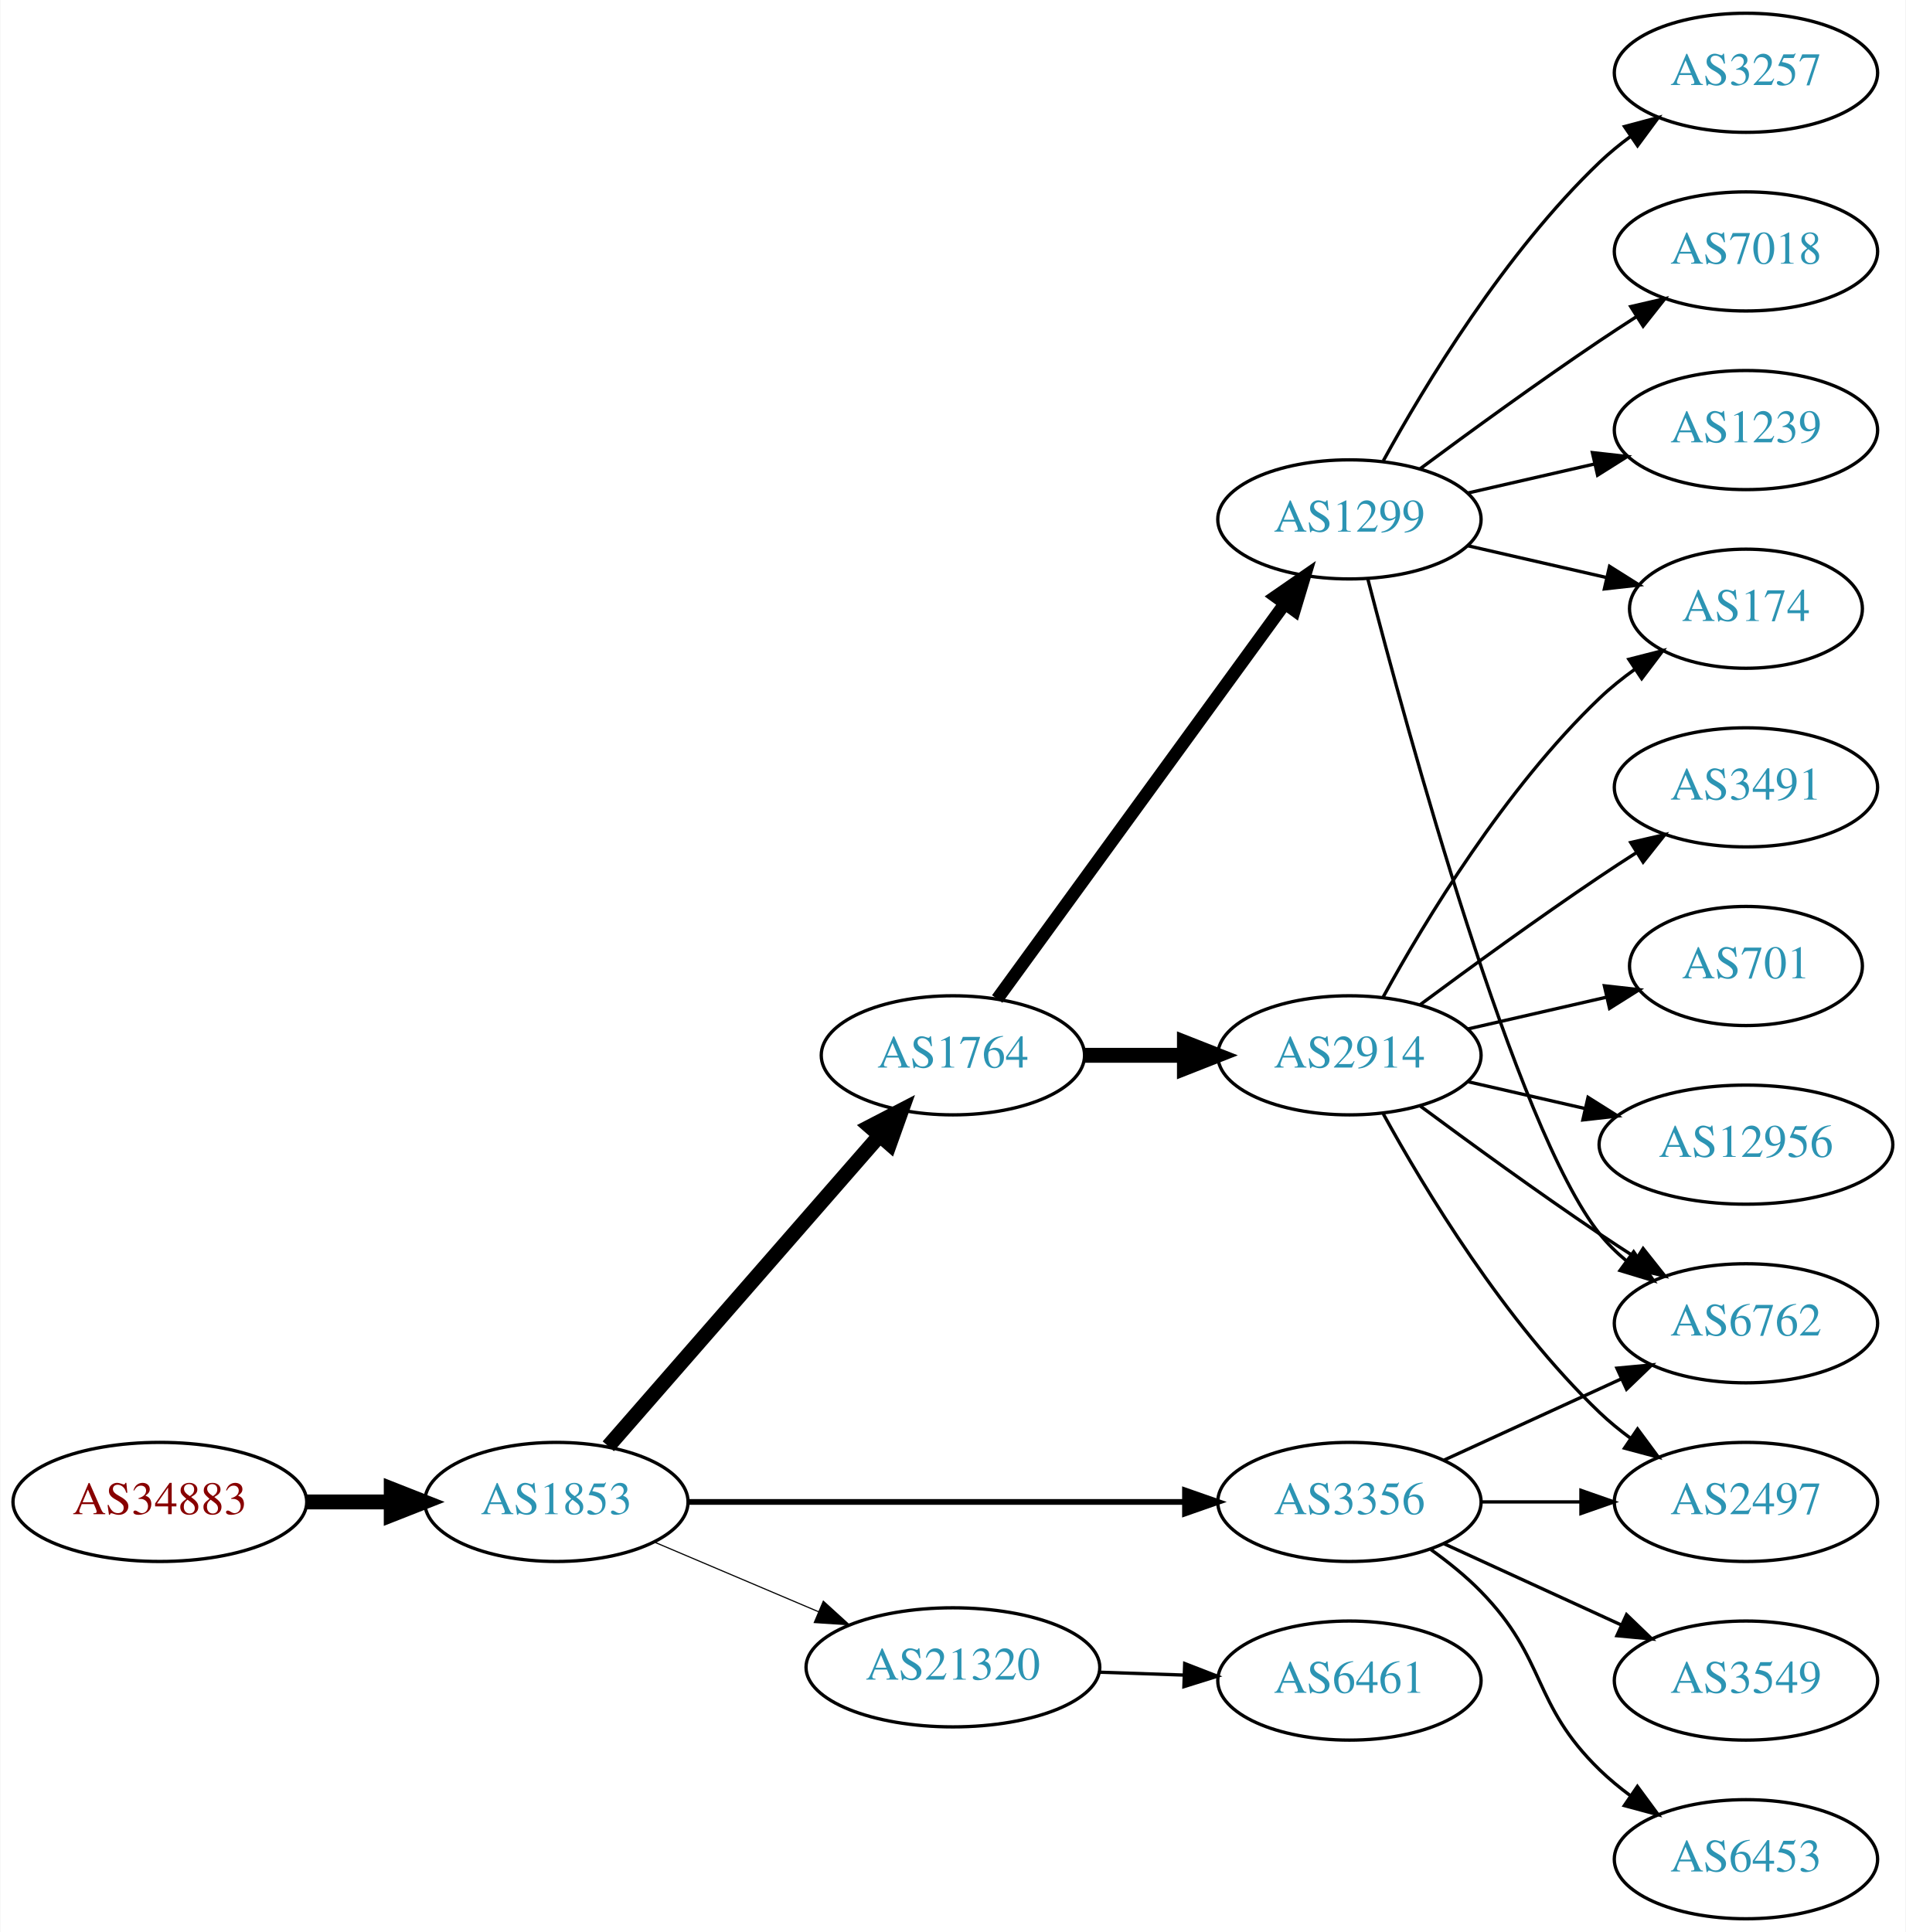
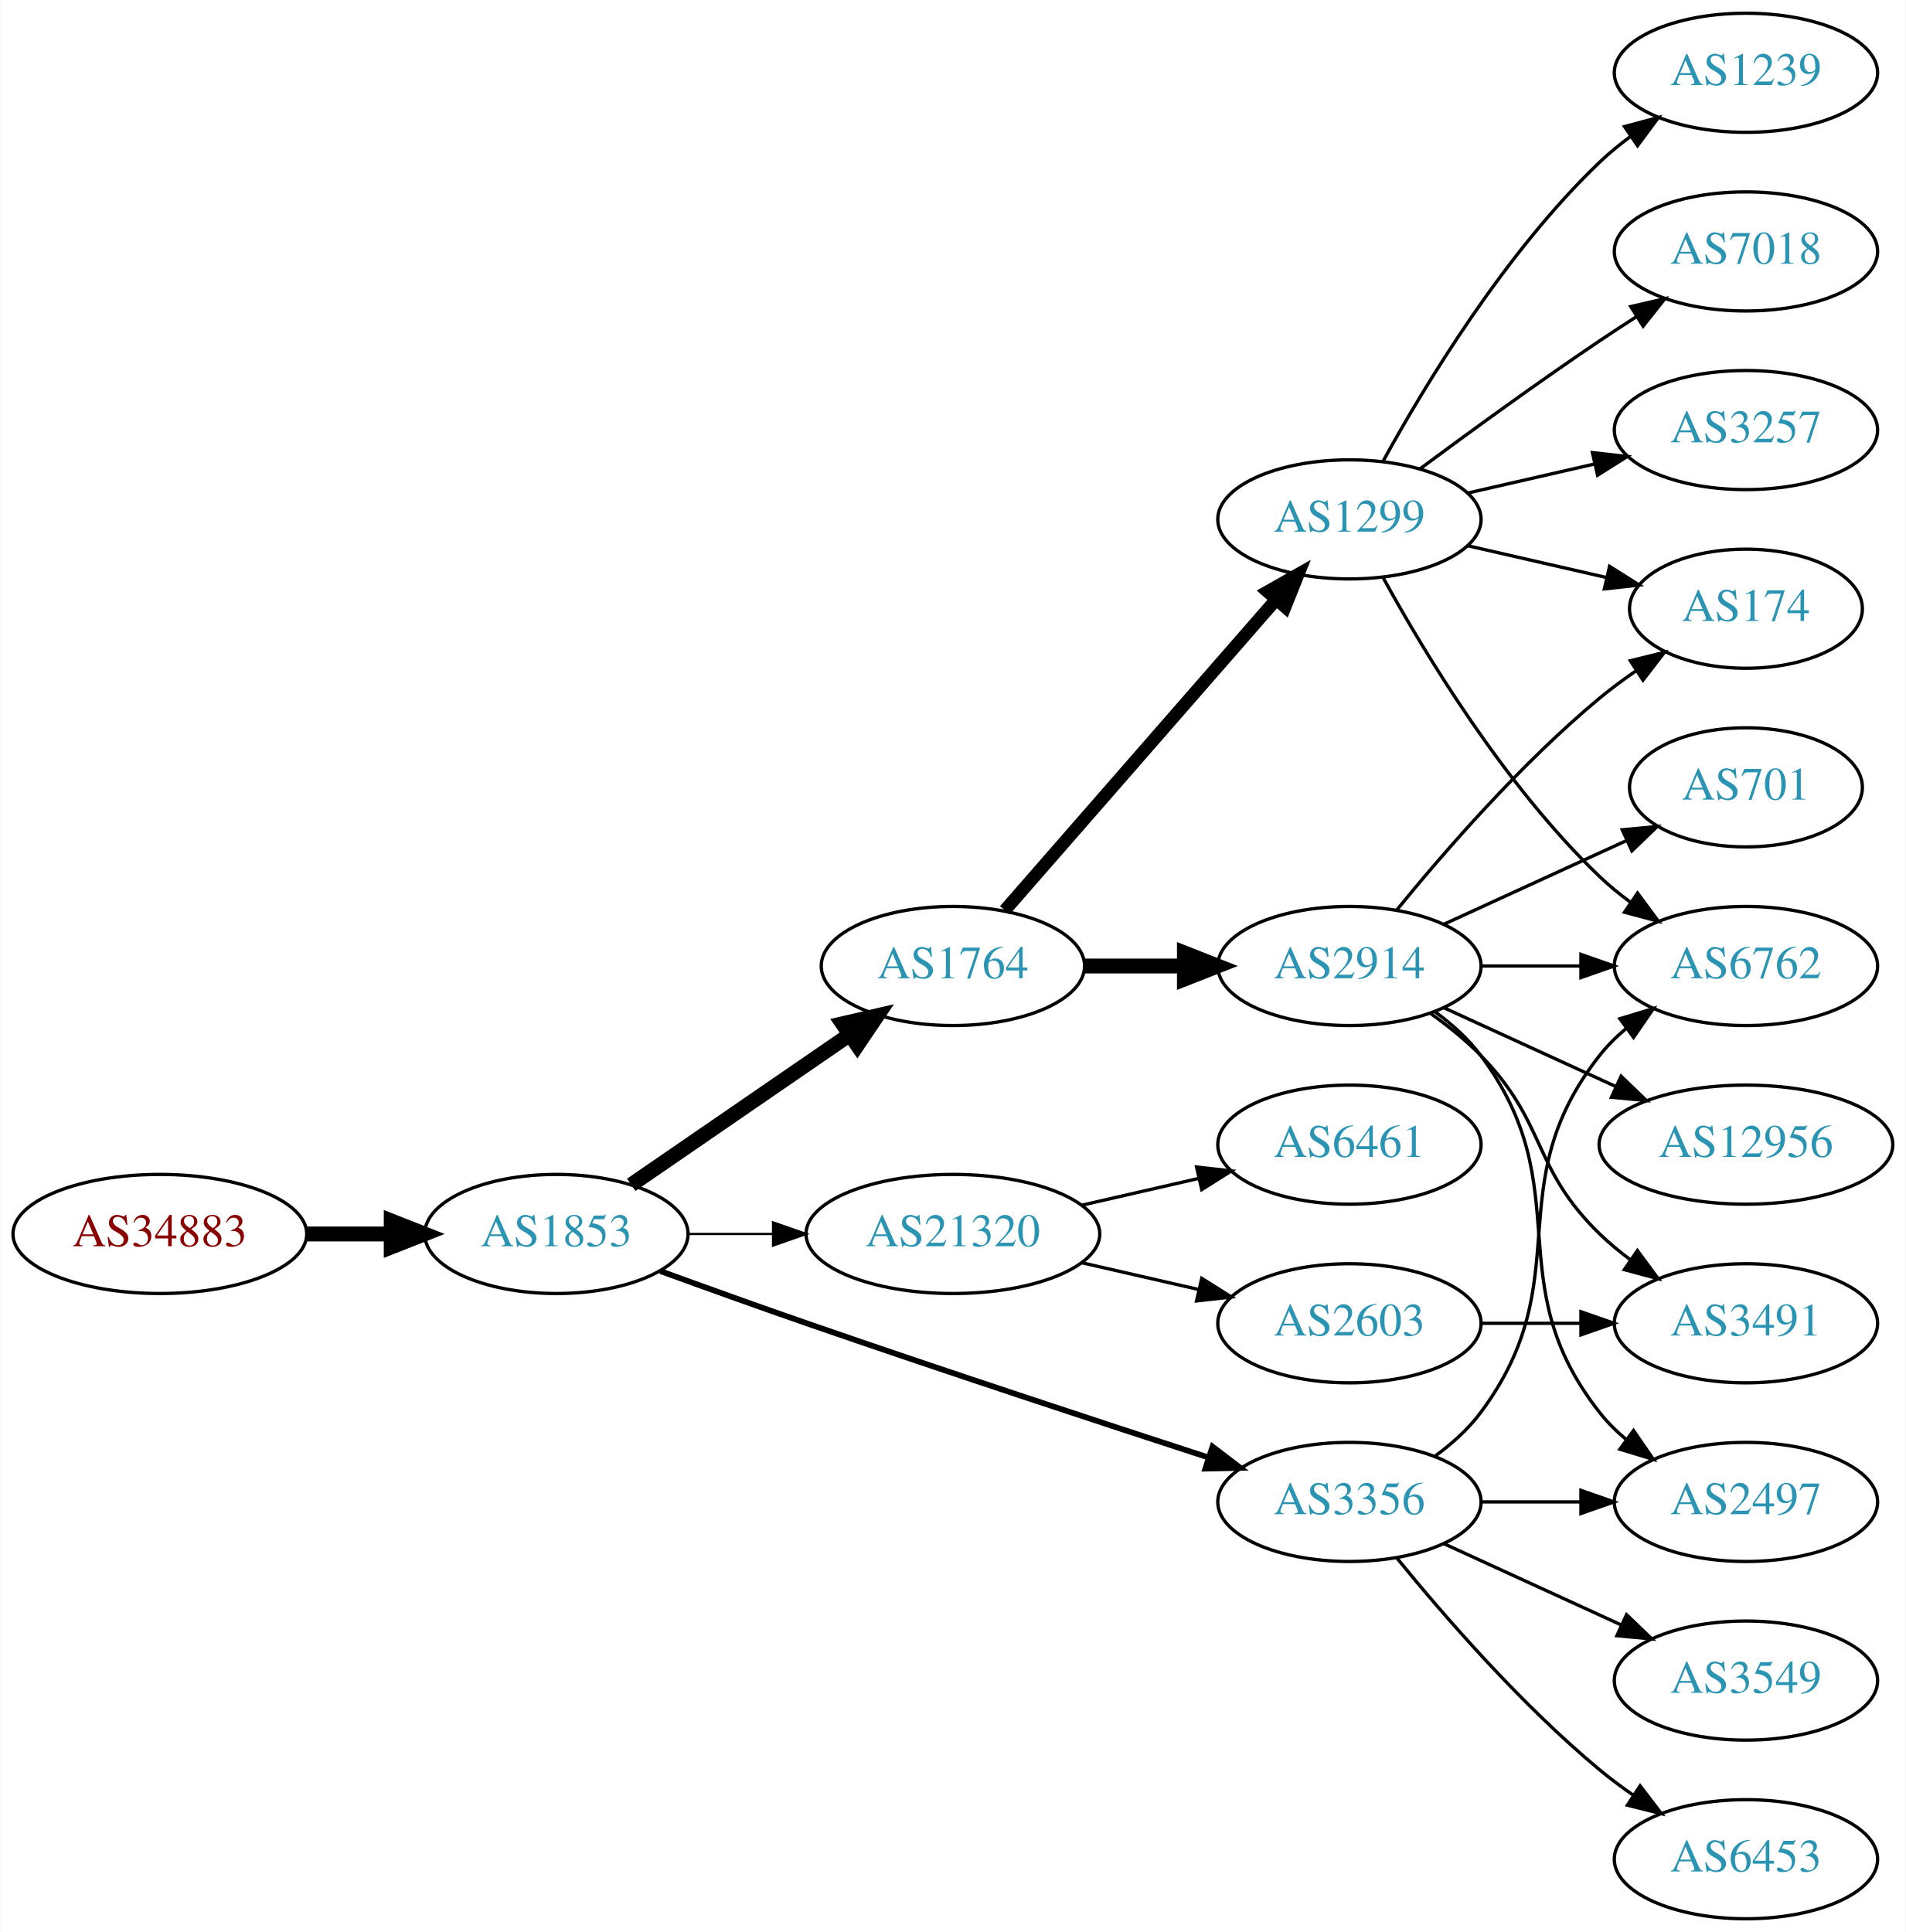
<svg xmlns="http://www.w3.org/2000/svg" xmlns:xlink="http://www.w3.org/1999/xlink" width="576pt" height="584pt" viewBox="0.00 0.00 575.76 584.00">
  <g id="graph0" class="graph" transform="scale(1 1) rotate(0) translate(4 580)">
    <polygon fill="white" stroke="none" points="-4,4 -4,-580 571.762,-580 571.762,4 -4,4" />
    <g id="node1" class="node">
      <g id="a_node1">
        <a xlink:href="/asn/34883" xlink:title="AS34883 ~ FH JOANNEUM Gesellschaft mbH [AT]">
-           <ellipse fill="#ffffff" stroke="black" cx="44.196" cy="-126" rx="44.393" ry="18" />
-           <text text-anchor="middle" x="44.196" y="-122.3" font-family="Times,serif" font-size="14.00" fill="#880000">AS34883</text>
+           <ellipse fill="#ffffff" stroke="black" cx="44.196" cy="-207" rx="44.393" ry="18" />
+           <text text-anchor="middle" x="44.196" y="-203.3" font-family="Times,serif" font-size="14.00" fill="#880000">AS34883</text>
        </a>
      </g>
    </g>
    <g id="node2" class="node">
      <g id="a_node2">
        <a xlink:href="/asn/1853" xlink:title="AS1853 ~ ACOnet Backbone [AT]">
-           <ellipse fill="#ffffff" stroke="black" cx="164.039" cy="-126" rx="39.794" ry="18" />
-           <text text-anchor="middle" x="164.039" y="-122.3" font-family="Times,serif" font-size="14.00" fill="#2c94b3">AS1853</text>
+           <ellipse fill="#ffffff" stroke="black" cx="164.039" cy="-207" rx="39.794" ry="18" />
+           <text text-anchor="middle" x="164.039" y="-203.3" font-family="Times,serif" font-size="14.00" fill="#2c94b3">AS1853</text>
        </a>
      </g>
    </g>
    <g id="edge1" class="edge">
-       <path fill="none" stroke="black" stroke-width="4.5" d="M88.407,-126C96.72,-126 105.482,-126 113.965,-126" />
-       <polygon fill="black" stroke="black" stroke-width="4.5" points="114.123,-129.938 124.123,-126 114.123,-122.063 114.123,-129.938" />
+       <path fill="none" stroke="black" stroke-width="4.5" d="M88.407,-207C96.72,-207 105.482,-207 113.965,-207" />
+       <polygon fill="black" stroke="black" stroke-width="4.5" points="114.123,-210.938 124.123,-207 114.123,-203.063 114.123,-210.938" />
    </g>
    <g id="node3" class="node">
      <g id="a_node3">
        <a xlink:href="/asn/1764" xlink:title="AS1764 ~ NEXTLAYER-AS [AT]">
-           <ellipse fill="#ffffff" stroke="black" cx="283.881" cy="-261" rx="39.794" ry="18" />
-           <text text-anchor="middle" x="283.881" y="-257.3" font-family="Times,serif" font-size="14.00" fill="#2c94b3">AS1764</text>
+           <ellipse fill="#ffffff" stroke="black" cx="283.881" cy="-288" rx="39.794" ry="18" />
+           <text text-anchor="middle" x="283.881" y="-284.3" font-family="Times,serif" font-size="14.00" fill="#2c94b3">AS1764</text>
        </a>
      </g>
    </g>
    <g id="edge2" class="edge">
-       <path fill="none" stroke="black" stroke-width="4.5" d="M179.725,-142.825C200.302,-166.397 237.839,-209.4 261.512,-236.52" />
-       <polygon fill="black" stroke="black" stroke-width="4.5" points="258.837,-239.443 268.38,-244.387 264.77,-234.264 258.837,-239.443" />
+       <path fill="none" stroke="black" stroke-width="4.5" d="M186.653,-221.857C205.141,-234.565 231.955,-252.995 252.585,-267.175" />
+       <polygon fill="black" stroke="black" stroke-width="4.5" points="250.534,-270.544 261.005,-272.963 254.994,-264.054 250.534,-270.544" />
    </g>
    <g id="node4" class="node">
      <g id="a_node4">
        <a xlink:href="/asn/3356" xlink:title="AS3356 ~ Level 3 Parent, LLC [US]">
          <ellipse fill="#ffffff" stroke="black" cx="403.724" cy="-126" rx="39.794" ry="18" />
          <text text-anchor="middle" x="403.724" y="-122.3" font-family="Times,serif" font-size="14.00" fill="#2c94b3">AS3356</text>
        </a>
      </g>
    </g>
    <g id="edge3" class="edge">
-       <path fill="none" stroke="black" stroke-width="1.731" d="M203.756,-126C244.674,-126 309.314,-126 353.749,-126" />
-       <polygon fill="black" stroke="black" stroke-width="1.731" points="354.023,-129.5 364.023,-126 354.023,-122.5 354.023,-129.5" />
+       <path fill="none" stroke="black" stroke-width="1.731" d="M195.479,-195.777C208.99,-190.851 225.1,-185.052 239.685,-180 280.794,-165.76 328.005,-150.211 361.008,-139.471" />
+       <polygon fill="black" stroke="black" stroke-width="1.731" points="362.342,-142.717 370.771,-136.299 360.179,-136.06 362.342,-142.717" />
    </g>
    <g id="node5" class="node">
      <g id="a_node5">
        <a xlink:href="/asn/21320" xlink:title="AS21320 ~ GEANT Vereniging [EU]">
-           <ellipse fill="#ffffff" stroke="black" cx="283.881" cy="-76" rx="44.393" ry="18" />
-           <text text-anchor="middle" x="283.881" y="-72.3" font-family="Times,serif" font-size="14.00" fill="#2c94b3">AS21320</text>
+           <ellipse fill="#ffffff" stroke="black" cx="283.881" cy="-207" rx="44.393" ry="18" />
+           <text text-anchor="middle" x="283.881" y="-203.3" font-family="Times,serif" font-size="14.00" fill="#2c94b3">AS21320</text>
        </a>
      </g>
    </g>
    <g id="edge4" class="edge">
-       <path fill="none" stroke="black" stroke-width="0.346" d="M193.565,-113.896C208.484,-107.566 226.982,-99.718 243.268,-92.808" />
-       <polygon fill="black" stroke="black" stroke-width="0.346" points="244.719,-95.994 252.558,-88.866 241.985,-89.55 244.719,-95.994" />
+       <path fill="none" stroke="black" stroke-width="0.692" d="M203.951,-207C212.054,-207 220.729,-207 229.255,-207" />
+       <polygon fill="black" stroke="black" stroke-width="0.692" points="229.533,-210.5 239.533,-207 229.533,-203.5 229.533,-210.5" />
    </g>
    <g id="node6" class="node">
      <g id="a_node6">
+         <a xlink:href="/asn/2914" xlink:title="AS2914 ~ NTT America, Inc. [US]">
+           <ellipse fill="#ffffff" stroke="black" cx="403.724" cy="-288" rx="39.794" ry="18" />
+           <text text-anchor="middle" x="403.724" y="-284.3" font-family="Times,serif" font-size="14.00" fill="#2c94b3">AS2914</text>
+         </a>
+       </g>
+     </g>
+     <g id="edge5" class="edge">
+       <path fill="none" stroke="black" stroke-width="4.5" d="M323.794,-288C333.347,-288 343.697,-288 353.659,-288" />
+       <polygon fill="black" stroke="black" stroke-width="4.5" points="353.852,-291.938 363.852,-288 353.852,-284.063 353.852,-291.938" />
+     </g>
+     <g id="node7" class="node">
+       <g id="a_node7">
        <a xlink:href="/asn/1299" xlink:title="AS1299 ~ Telia Carrier [EU]">
          <ellipse fill="#ffffff" stroke="black" cx="403.724" cy="-423" rx="39.794" ry="18" />
          <text text-anchor="middle" x="403.724" y="-419.3" font-family="Times,serif" font-size="14.00" fill="#2c94b3">AS1299</text>
        </a>
      </g>
    </g>
-     <g id="edge5" class="edge">
-       <path fill="none" stroke="black" stroke-width="3.857" d="M297.27,-278.031C317.991,-306.517 359.795,-363.985 384.083,-397.374" />
-       <polygon fill="black" stroke="black" stroke-width="3.857" points="381.434,-399.682 390.147,-405.71 387.094,-395.564 381.434,-399.682" />
-     </g>
-     <g id="node7" class="node">
-       <g id="a_node7">
-         <a xlink:href="/asn/2914" xlink:title="AS2914 ~ NTT America, Inc. [US]">
-           <ellipse fill="#ffffff" stroke="black" cx="403.724" cy="-261" rx="39.794" ry="18" />
-           <text text-anchor="middle" x="403.724" y="-257.3" font-family="Times,serif" font-size="14.00" fill="#2c94b3">AS2914</text>
-         </a>
-       </g>
-     </g>
    <g id="edge6" class="edge">
-       <path fill="none" stroke="black" stroke-width="4.5" d="M323.794,-261C333.347,-261 343.697,-261 353.659,-261" />
-       <polygon fill="black" stroke="black" stroke-width="4.5" points="353.852,-264.938 363.852,-261 353.852,-257.063 353.852,-264.938" />
+       <path fill="none" stroke="black" stroke-width="3.857" d="M299.568,-304.825C320.144,-328.397 357.682,-371.4 381.355,-398.52" />
+       <polygon fill="black" stroke="black" stroke-width="3.857" points="379.009,-401.155 388.222,-406.387 384.283,-396.552 379.009,-401.155" />
    </g>
    <g id="node8" class="node">
      <g id="a_node8">
-         <a xlink:href="/asn/6762" xlink:title="AS6762 ~ TELECOM ITALIA SPARKLE S.p.A. [IT]">
-           <ellipse fill="#ffffff" stroke="black" cx="523.566" cy="-180" rx="39.794" ry="18" />
-           <text text-anchor="middle" x="523.566" y="-176.3" font-family="Times,serif" font-size="14.00" fill="#2c94b3">AS6762</text>
-         </a>
-       </g>
-     </g>
-     <g id="edge19" class="edge">
-       <path fill="none" stroke="black" d="M432.353,-138.661C448.31,-145.973 468.58,-155.261 485.863,-163.181" />
-       <polygon fill="black" stroke="black" points="484.562,-166.435 495.111,-167.419 487.478,-160.071 484.562,-166.435" />
+         <a xlink:href="/asn/3549" xlink:title="AS3549 ~ Level 3 Parent, LLC [US]">
+           <ellipse fill="#ffffff" stroke="black" cx="523.566" cy="-72" rx="39.794" ry="18" />
+           <text text-anchor="middle" x="523.566" y="-68.3" font-family="Times,serif" font-size="14.00" fill="#2c94b3">AS3549</text>
+         </a>
+       </g>
+     </g>
+     <g id="edge7" class="edge">
+       <path fill="none" stroke="black" d="M432.353,-113.339C448.31,-106.027 468.58,-96.739 485.863,-88.819" />
+       <polygon fill="black" stroke="black" points="487.478,-91.929 495.111,-84.581 484.562,-85.565 487.478,-91.929" />
    </g>
    <g id="node9" class="node">
      <g id="a_node9">
+         <a xlink:href="/asn/6453" xlink:title="AS6453 ~ TATA COMMUNICATIONS (AMERICA) INC [US]">
+           <ellipse fill="#ffffff" stroke="black" cx="523.566" cy="-18" rx="39.794" ry="18" />
+           <text text-anchor="middle" x="523.566" y="-14.3" font-family="Times,serif" font-size="14.00" fill="#2c94b3">AS6453</text>
+         </a>
+       </g>
+     </g>
+     <g id="edge8" class="edge">
+       <path fill="none" stroke="black" d="M418.143,-108.935C432.257,-91.625 455.672,-64.655 479.37,-45 482.587,-42.332 486.087,-39.73 489.658,-37.259" />
+       <polygon fill="black" stroke="black" points="491.581,-40.183 498.014,-31.764 487.735,-34.334 491.581,-40.183" />
+     </g>
+     <g id="node10" class="node">
+       <g id="a_node10">
        <a xlink:href="/asn/2497" xlink:title="AS2497 ~ Internet Initiative Japan Inc. [JP]">
          <ellipse fill="#ffffff" stroke="black" cx="523.566" cy="-126" rx="39.794" ry="18" />
          <text text-anchor="middle" x="523.566" y="-122.3" font-family="Times,serif" font-size="14.00" fill="#2c94b3">AS2497</text>
        </a>
      </g>
    </g>
-     <g id="edge18" class="edge">
+     <g id="edge9" class="edge">
      <path fill="none" stroke="black" d="M443.636,-126C453.19,-126 463.539,-126 473.502,-126" />
      <polygon fill="black" stroke="black" points="473.695,-129.5 483.695,-126 473.694,-122.5 473.695,-129.5" />
    </g>
-     <g id="node17" class="node">
-       <g id="a_node17">
-         <a xlink:href="/asn/6453" xlink:title="AS6453 ~ TATA COMMUNICATIONS (AMERICA) INC [US]">
-           <ellipse fill="#ffffff" stroke="black" cx="523.566" cy="-18" rx="39.794" ry="18" />
-           <text text-anchor="middle" x="523.566" y="-14.3" font-family="Times,serif" font-size="14.00" fill="#2c94b3">AS6453</text>
-         </a>
-       </g>
-     </g>
-     <g id="edge20" class="edge">
-       <path fill="none" stroke="black" d="M428.318,-111.611C433.574,-107.852 438.906,-103.563 443.37,-99 463.543,-78.383 458.677,-65.094 479.37,-45 482.215,-42.237 485.389,-39.614 488.689,-37.166" />
-       <polygon fill="black" stroke="black" points="490.755,-39.993 497.037,-31.462 486.806,-34.214 490.755,-39.993" />
-     </g>
-     <g id="node18" class="node">
-       <g id="a_node18">
-         <a xlink:href="/asn/3549" xlink:title="AS3549 ~ Level 3 Parent, LLC [US]">
-           <ellipse fill="#ffffff" stroke="black" cx="523.566" cy="-72" rx="39.794" ry="18" />
-           <text text-anchor="middle" x="523.566" y="-68.3" font-family="Times,serif" font-size="14.00" fill="#2c94b3">AS3549</text>
-         </a>
-       </g>
-     </g>
-     <g id="edge21" class="edge">
-       <path fill="none" stroke="black" d="M432.353,-113.339C448.31,-106.027 468.58,-96.739 485.863,-88.819" />
-       <polygon fill="black" stroke="black" points="487.478,-91.929 495.111,-84.581 484.562,-85.565 487.478,-91.929" />
+     <g id="node11" class="node">
+       <g id="a_node11">
+         <a xlink:href="/asn/6762" xlink:title="AS6762 ~ TELECOM ITALIA SPARKLE S.p.A. [IT]">
+           <ellipse fill="#ffffff" stroke="black" cx="523.566" cy="-288" rx="39.794" ry="18" />
+           <text text-anchor="middle" x="523.566" y="-284.3" font-family="Times,serif" font-size="14.00" fill="#2c94b3">AS6762</text>
+         </a>
+       </g>
+     </g>
+     <g id="edge10" class="edge">
+       <path fill="none" stroke="black" d="M429.655,-139.882C434.731,-143.611 439.649,-148.016 443.37,-153 473.642,-193.542 448.072,-221.246 479.37,-261 481.695,-263.953 484.439,-266.67 487.398,-269.147" />
+       <polygon fill="black" stroke="black" points="485.457,-272.064 495.595,-275.145 489.591,-266.415 485.457,-272.064" />
    </g>
    <g id="node19" class="node">
      <g id="a_node19">
+         <a xlink:href="/asn/2603" xlink:title="AS2603 ~ NORDUnet [NO]">
+           <ellipse fill="#ffffff" stroke="black" cx="403.724" cy="-180" rx="39.794" ry="18" />
+           <text text-anchor="middle" x="403.724" y="-176.3" font-family="Times,serif" font-size="14.00" fill="#2c94b3">AS2603</text>
+         </a>
+       </g>
+     </g>
+     <g id="edge22" class="edge">
+       <path fill="none" stroke="black" d="M322.816,-198.308C334.057,-195.733 346.469,-192.889 358.092,-190.226" />
+       <polygon fill="black" stroke="black" points="359.088,-193.588 368.054,-187.943 357.525,-186.765 359.088,-193.588" />
+     </g>
+     <g id="node20" class="node">
+       <g id="a_node20">
        <a xlink:href="/asn/6461" xlink:title="AS6461 ~ Zayo Bandwidth [US]">
-           <ellipse fill="#ffffff" stroke="black" cx="403.724" cy="-72" rx="39.794" ry="18" />
-           <text text-anchor="middle" x="403.724" y="-68.3" font-family="Times,serif" font-size="14.00" fill="#2c94b3">AS6461</text>
-         </a>
-       </g>
-     </g>
-     <g id="edge22" class="edge">
-       <path fill="none" stroke="black" d="M328.092,-74.533C336.405,-74.251 345.168,-73.954 353.65,-73.666" />
-       <polygon fill="black" stroke="black" points="353.933,-77.158 363.809,-73.321 353.696,-70.162 353.933,-77.158" />
-     </g>
-     <g id="edge16" class="edge">
-       <path fill="none" stroke="black" d="M409.241,-405.158C421.091,-359.353 453.914,-238.97 479.37,-207 481.711,-204.06 484.466,-201.351 487.432,-198.879" />
-       <polygon fill="black" stroke="black" points="489.624,-201.612 495.638,-192.89 485.497,-195.958 489.624,-201.612" />
-     </g>
-     <g id="node11" class="node">
-       <g id="a_node11">
-         <a xlink:href="/asn/174" xlink:title="AS174 ~ Cogent Communications [US]">
-           <ellipse fill="#ffffff" stroke="black" cx="523.566" cy="-396" rx="35.194" ry="18" />
-           <text text-anchor="middle" x="523.566" y="-392.3" font-family="Times,serif" font-size="14.00" fill="#2c94b3">AS174</text>
-         </a>
-       </g>
-     </g>
-     <g id="edge15" class="edge">
-       <path fill="none" stroke="black" d="M439.443,-415.045C452.536,-412.045 467.558,-408.604 481.199,-405.478" />
-       <polygon fill="black" stroke="black" points="482.34,-408.807 491.306,-403.162 480.777,-401.984 482.34,-408.807" />
-     </g>
-     <g id="node14" class="node">
-       <g id="a_node14">
-         <a xlink:href="/asn/3257" xlink:title="AS3257 ~ GTT [DE]">
-           <ellipse fill="#ffffff" stroke="black" cx="523.566" cy="-558" rx="39.794" ry="18" />
-           <text text-anchor="middle" x="523.566" y="-554.3" font-family="Times,serif" font-size="14.00" fill="#2c94b3">AS3257</text>
-         </a>
-       </g>
-     </g>
-     <g id="edge13" class="edge">
-       <path fill="none" stroke="black" d="M413.965,-440.713C426.51,-463.561 450.687,-503.611 479.37,-531 482.238,-533.739 485.427,-536.347 488.736,-538.785" />
-       <polygon fill="black" stroke="black" points="486.86,-541.742 497.096,-544.477 490.8,-535.956 486.86,-541.742" />
-     </g>
-     <g id="node15" class="node">
-       <g id="a_node15">
-         <a xlink:href="/asn/7018" xlink:title="AS7018 ~ AT&amp;T Services, Inc. [US]">
-           <ellipse fill="#ffffff" stroke="black" cx="523.566" cy="-504" rx="39.794" ry="18" />
-           <text text-anchor="middle" x="523.566" y="-500.3" font-family="Times,serif" font-size="14.00" fill="#2c94b3">AS7018</text>
-         </a>
-       </g>
+           <ellipse fill="#ffffff" stroke="black" cx="403.724" cy="-234" rx="39.794" ry="18" />
+           <text text-anchor="middle" x="403.724" y="-230.3" font-family="Times,serif" font-size="14.00" fill="#2c94b3">AS6461</text>
+         </a>
+       </g>
+     </g>
+     <g id="edge23" class="edge">
+       <path fill="none" stroke="black" d="M322.816,-215.692C334.057,-218.267 346.469,-221.111 358.092,-223.774" />
+       <polygon fill="black" stroke="black" points="357.525,-227.235 368.054,-226.057 359.088,-220.412 357.525,-227.235" />
+     </g>
+     <g id="edge11" class="edge">
+       <path fill="none" stroke="black" d="M429.655,-274.118C434.731,-270.389 439.649,-265.984 443.37,-261 473.642,-220.458 448.072,-192.754 479.37,-153 481.695,-150.047 484.439,-147.33 487.398,-144.853" />
+       <polygon fill="black" stroke="black" points="489.591,-147.585 495.595,-138.855 485.457,-141.936 489.591,-147.585" />
    </g>
    <g id="edge14" class="edge">
-       <path fill="none" stroke="black" d="M425.054,-438.277C439.916,-449.304 460.661,-464.407 479.37,-477 482.919,-479.389 486.67,-481.839 490.418,-484.242" />
-       <polygon fill="black" stroke="black" points="488.744,-487.325 499.067,-489.712 492.486,-481.409 488.744,-487.325" />
-     </g>
-     <g id="node16" class="node">
-       <g id="a_node16">
-         <a xlink:href="/asn/1239" xlink:title="AS1239 ~ Sprint [US]">
-           <ellipse fill="#ffffff" stroke="black" cx="523.566" cy="-450" rx="39.794" ry="18" />
-           <text text-anchor="middle" x="523.566" y="-446.3" font-family="Times,serif" font-size="14.00" fill="#2c94b3">AS1239</text>
-         </a>
-       </g>
-     </g>
-     <g id="edge17" class="edge">
-       <path fill="none" stroke="black" d="M439.443,-430.955C451.443,-433.704 465.064,-436.825 477.756,-439.733" />
-       <polygon fill="black" stroke="black" points="477.159,-443.187 487.688,-442.009 478.722,-436.364 477.159,-443.187" />
-     </g>
-     <g id="edge7" class="edge">
-       <path fill="none" stroke="black" d="M425.054,-245.723C439.916,-234.696 460.661,-219.593 479.37,-207 482.919,-204.611 486.67,-202.161 490.418,-199.758" />
-       <polygon fill="black" stroke="black" points="492.486,-202.591 499.067,-194.288 488.744,-196.675 492.486,-202.591" />
-     </g>
-     <g id="edge8" class="edge">
-       <path fill="none" stroke="black" d="M413.965,-243.287C426.51,-220.439 450.687,-180.389 479.37,-153 482.238,-150.261 485.427,-147.653 488.736,-145.215" />
-       <polygon fill="black" stroke="black" points="490.8,-148.044 497.096,-139.523 486.86,-142.258 490.8,-148.044" />
-     </g>
-     <g id="node10" class="node">
-       <g id="a_node10">
-         <a xlink:href="/asn/701" xlink:title="AS701 ~ UUNET [US]">
-           <ellipse fill="#ffffff" stroke="black" cx="523.566" cy="-288" rx="35.194" ry="18" />
-           <text text-anchor="middle" x="523.566" y="-284.3" font-family="Times,serif" font-size="14.00" fill="#2c94b3">AS701</text>
-         </a>
-       </g>
-     </g>
-     <g id="edge9" class="edge">
-       <path fill="none" stroke="black" d="M439.443,-268.955C452.536,-271.955 467.558,-275.396 481.199,-278.522" />
-       <polygon fill="black" stroke="black" points="480.777,-282.016 491.306,-280.838 482.34,-275.193 480.777,-282.016" />
-     </g>
-     <g id="edge10" class="edge">
-       <path fill="none" stroke="black" d="M413.965,-278.713C426.51,-301.561 450.687,-341.611 479.37,-369 482.624,-372.107 486.291,-375.046 490.078,-377.76" />
-       <polygon fill="black" stroke="black" points="488.18,-380.701 498.446,-383.322 492.055,-374.872 488.18,-380.701" />
+       <path fill="none" stroke="black" d="M443.636,-288C453.19,-288 463.539,-288 473.502,-288" />
+       <polygon fill="black" stroke="black" points="473.695,-291.5 483.695,-288 473.694,-284.5 473.695,-291.5" />
    </g>
    <g id="node12" class="node">
      <g id="a_node12">
        <a xlink:href="/asn/12956" xlink:title="AS12956 ~ TELXIUS [ES]">
          <ellipse fill="#ffffff" stroke="black" cx="523.566" cy="-234" rx="44.393" ry="18" />
          <text text-anchor="middle" x="523.566" y="-230.3" font-family="Times,serif" font-size="14.00" fill="#2c94b3">AS12956</text>
        </a>
      </g>
    </g>
-     <g id="edge11" class="edge">
-       <path fill="none" stroke="black" d="M439.443,-253.045C450.582,-250.493 463.117,-247.621 475.01,-244.896" />
-       <polygon fill="black" stroke="black" points="475.838,-248.297 484.804,-242.652 474.275,-241.474 475.838,-248.297" />
+     <g id="edge12" class="edge">
+       <path fill="none" stroke="black" d="M432.353,-275.339C447.85,-268.238 467.417,-259.272 484.364,-251.506" />
+       <polygon fill="black" stroke="black" points="485.833,-254.683 493.466,-247.335 482.917,-248.319 485.833,-254.683" />
    </g>
    <g id="node13" class="node">
      <g id="a_node13">
+         <a xlink:href="/asn/174" xlink:title="AS174 ~ Cogent Communications [US]">
+           <ellipse fill="#ffffff" stroke="black" cx="523.566" cy="-396" rx="35.194" ry="18" />
+           <text text-anchor="middle" x="523.566" y="-392.3" font-family="Times,serif" font-size="14.00" fill="#2c94b3">AS174</text>
+         </a>
+       </g>
+     </g>
+     <g id="edge13" class="edge">
+       <path fill="none" stroke="black" d="M418.143,-305.065C432.257,-322.375 455.672,-349.345 479.37,-369 482.833,-371.872 486.626,-374.669 490.48,-377.308" />
+       <polygon fill="black" stroke="black" points="488.623,-380.275 498.913,-382.797 492.442,-374.408 488.623,-380.275" />
+     </g>
+     <g id="node14" class="node">
+       <g id="a_node14">
+         <a xlink:href="/asn/701" xlink:title="AS701 ~ UUNET [US]">
+           <ellipse fill="#ffffff" stroke="black" cx="523.566" cy="-342" rx="35.194" ry="18" />
+           <text text-anchor="middle" x="523.566" y="-338.3" font-family="Times,serif" font-size="14.00" fill="#2c94b3">AS701</text>
+         </a>
+       </g>
+     </g>
+     <g id="edge15" class="edge">
+       <path fill="none" stroke="black" d="M432.353,-300.661C448.769,-308.183 469.75,-317.798 487.347,-325.861" />
+       <polygon fill="black" stroke="black" points="486.176,-329.174 496.725,-330.158 489.092,-322.811 486.176,-329.174" />
+     </g>
+     <g id="node15" class="node">
+       <g id="a_node15">
        <a xlink:href="/asn/3491" xlink:title="AS3491 ~ PCCW Global, Inc. [US]">
-           <ellipse fill="#ffffff" stroke="black" cx="523.566" cy="-342" rx="39.794" ry="18" />
-           <text text-anchor="middle" x="523.566" y="-338.3" font-family="Times,serif" font-size="14.00" fill="#2c94b3">AS3491</text>
-         </a>
-       </g>
-     </g>
-     <g id="edge12" class="edge">
-       <path fill="none" stroke="black" d="M425.054,-276.277C439.916,-287.304 460.661,-302.407 479.37,-315 482.919,-317.389 486.67,-319.839 490.418,-322.242" />
-       <polygon fill="black" stroke="black" points="488.744,-325.325 499.067,-327.712 492.486,-319.409 488.744,-325.325" />
+           <ellipse fill="#ffffff" stroke="black" cx="523.566" cy="-180" rx="39.794" ry="18" />
+           <text text-anchor="middle" x="523.566" y="-176.3" font-family="Times,serif" font-size="14.00" fill="#2c94b3">AS3491</text>
+         </a>
+       </g>
+     </g>
+     <g id="edge16" class="edge">
+       <path fill="none" stroke="black" d="M428.318,-273.611C433.574,-269.852 438.906,-265.563 443.37,-261 463.543,-240.383 458.677,-227.094 479.37,-207 482.215,-204.237 485.389,-201.614 488.689,-199.166" />
+       <polygon fill="black" stroke="black" points="490.755,-201.994 497.037,-193.462 486.806,-196.214 490.755,-201.994" />
+     </g>
+     <g id="edge18" class="edge">
+       <path fill="none" stroke="black" d="M413.965,-405.287C426.51,-382.439 450.687,-342.389 479.37,-315 482.238,-312.261 485.427,-309.653 488.736,-307.215" />
+       <polygon fill="black" stroke="black" points="490.8,-310.044 497.096,-301.523 486.86,-304.258 490.8,-310.044" />
+     </g>
+     <g id="edge20" class="edge">
+       <path fill="none" stroke="black" d="M439.443,-415.045C452.536,-412.045 467.558,-408.604 481.199,-405.478" />
+       <polygon fill="black" stroke="black" points="482.34,-408.807 491.306,-403.162 480.777,-401.984 482.34,-408.807" />
+     </g>
+     <g id="node16" class="node">
+       <g id="a_node16">
+         <a xlink:href="/asn/3257" xlink:title="AS3257 ~ GTT [DE]">
+           <ellipse fill="#ffffff" stroke="black" cx="523.566" cy="-450" rx="39.794" ry="18" />
+           <text text-anchor="middle" x="523.566" y="-446.3" font-family="Times,serif" font-size="14.00" fill="#2c94b3">AS3257</text>
+         </a>
+       </g>
+     </g>
+     <g id="edge17" class="edge">
+       <path fill="none" stroke="black" d="M439.443,-430.955C451.443,-433.704 465.064,-436.825 477.756,-439.733" />
+       <polygon fill="black" stroke="black" points="477.159,-443.187 487.688,-442.009 478.722,-436.364 477.159,-443.187" />
+     </g>
+     <g id="node17" class="node">
+       <g id="a_node17">
+         <a xlink:href="/asn/1239" xlink:title="AS1239 ~ Sprint [US]">
+           <ellipse fill="#ffffff" stroke="black" cx="523.566" cy="-558" rx="39.794" ry="18" />
+           <text text-anchor="middle" x="523.566" y="-554.3" font-family="Times,serif" font-size="14.00" fill="#2c94b3">AS1239</text>
+         </a>
+       </g>
+     </g>
+     <g id="edge19" class="edge">
+       <path fill="none" stroke="black" d="M413.965,-440.713C426.51,-463.561 450.687,-503.611 479.37,-531 482.238,-533.739 485.427,-536.347 488.736,-538.785" />
+       <polygon fill="black" stroke="black" points="486.86,-541.742 497.096,-544.477 490.8,-535.956 486.86,-541.742" />
+     </g>
+     <g id="node18" class="node">
+       <g id="a_node18">
+         <a xlink:href="/asn/7018" xlink:title="AS7018 ~ AT&amp;T Services, Inc. [US]">
+           <ellipse fill="#ffffff" stroke="black" cx="523.566" cy="-504" rx="39.794" ry="18" />
+           <text text-anchor="middle" x="523.566" y="-500.3" font-family="Times,serif" font-size="14.00" fill="#2c94b3">AS7018</text>
+         </a>
+       </g>
+     </g>
+     <g id="edge21" class="edge">
+       <path fill="none" stroke="black" d="M425.054,-438.277C439.916,-449.304 460.661,-464.407 479.37,-477 482.919,-479.389 486.67,-481.839 490.418,-484.242" />
+       <polygon fill="black" stroke="black" points="488.744,-487.325 499.067,-489.712 492.486,-481.409 488.744,-487.325" />
+     </g>
+     <g id="edge24" class="edge">
+       <path fill="none" stroke="black" d="M443.636,-180C453.19,-180 463.539,-180 473.502,-180" />
+       <polygon fill="black" stroke="black" points="473.695,-183.5 483.695,-180 473.694,-176.5 473.695,-183.5" />
    </g>
  </g>
</svg>
